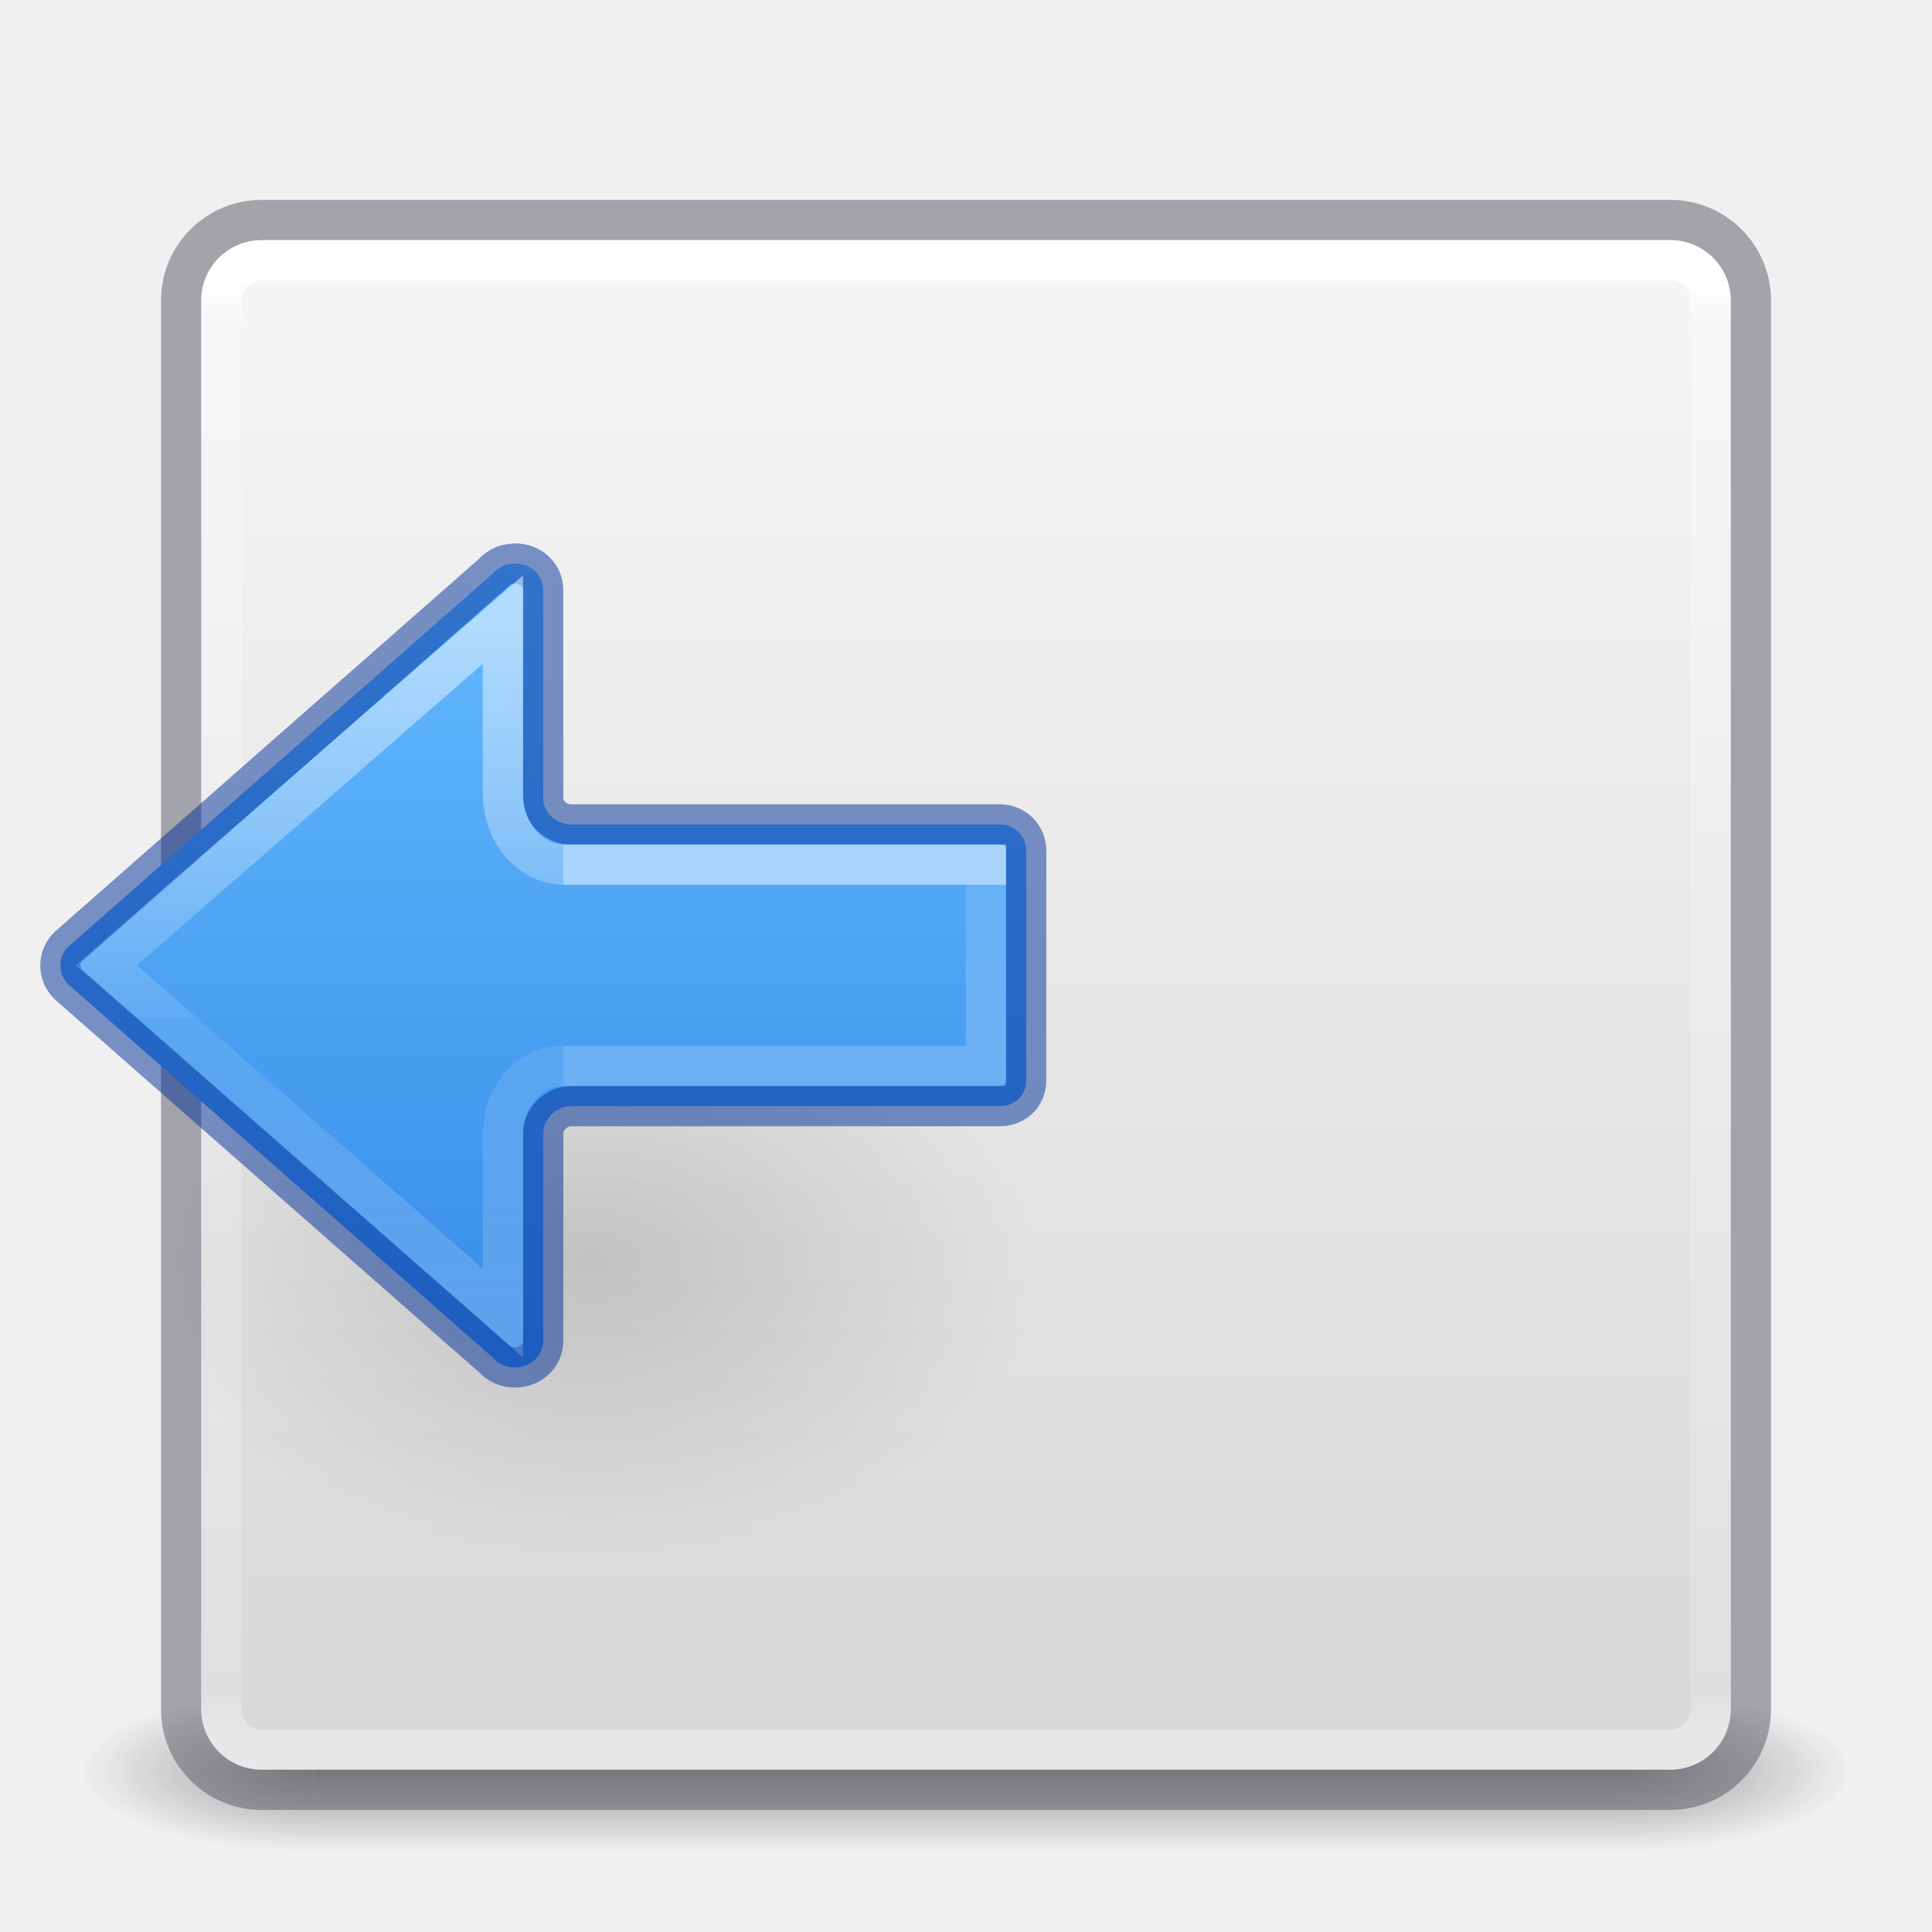
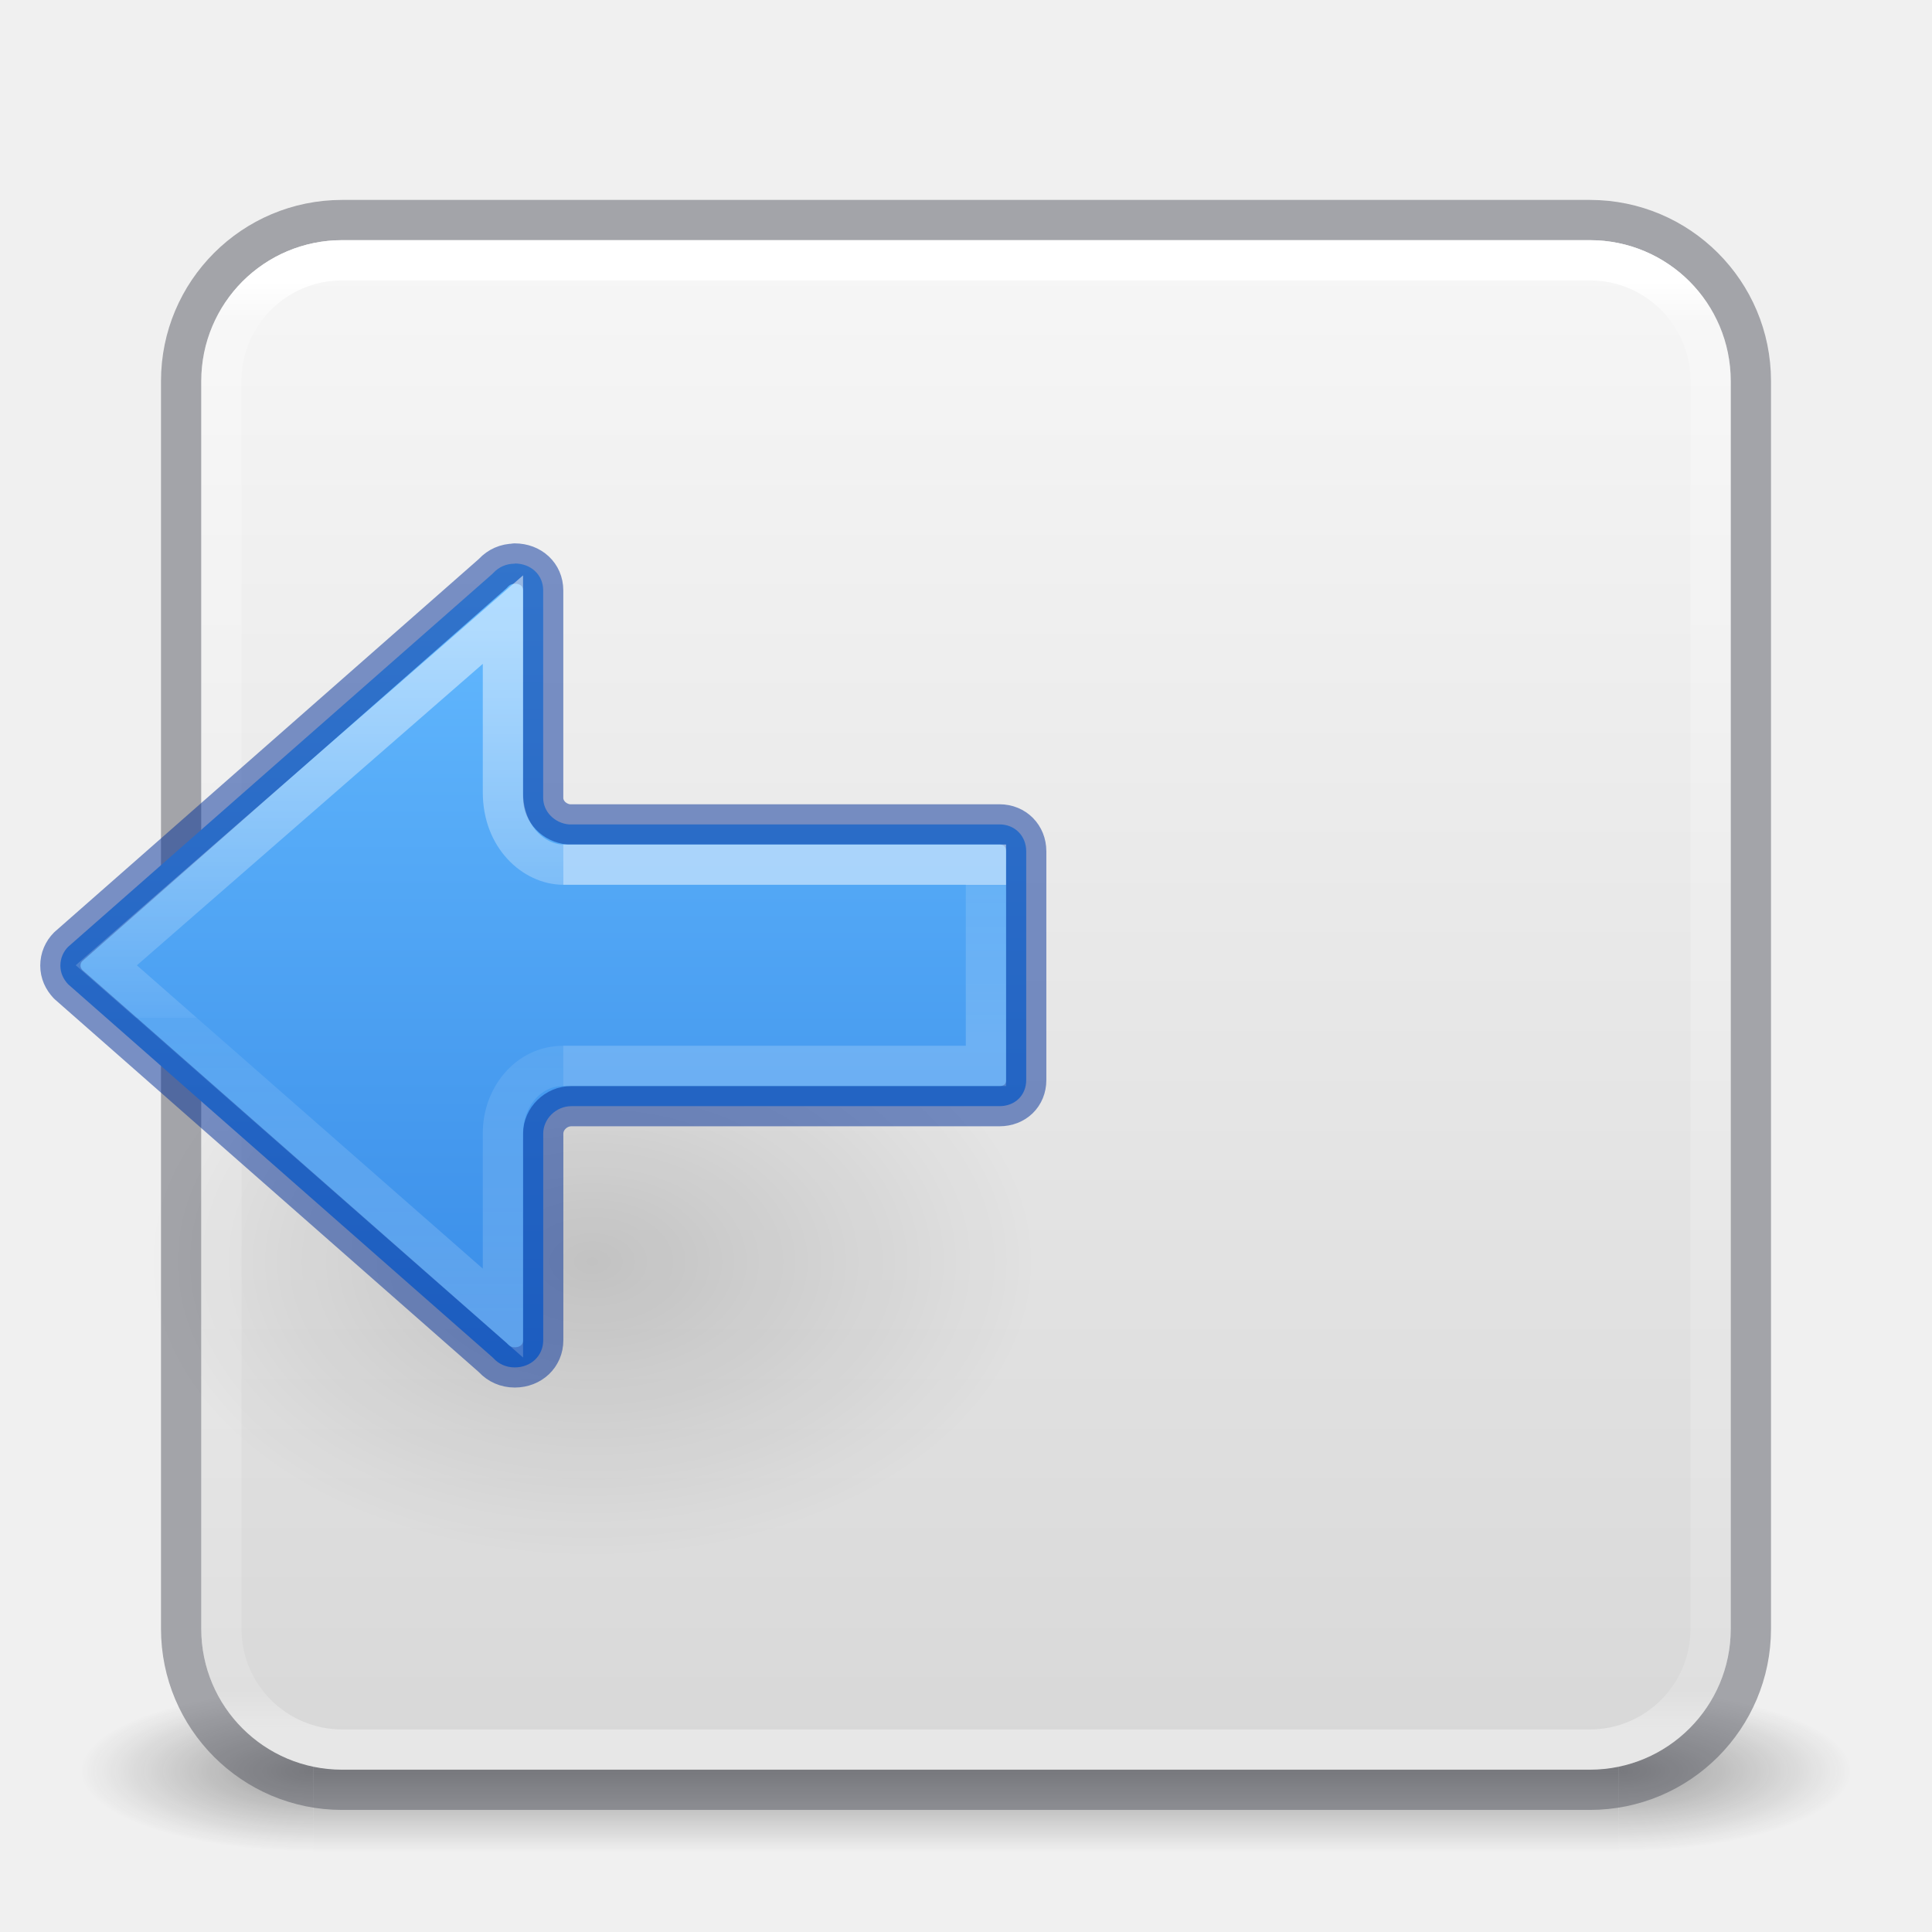
- <svg xmlns="http://www.w3.org/2000/svg" xmlns:xlink="http://www.w3.org/1999/xlink" id="svg4117" height="48" width="48" version="1.1">
+ <svg xmlns="http://www.w3.org/2000/svg" xmlns:xlink="http://www.w3.org/1999/xlink" version="1.1" width="48" height="48" id="svg4117">
  <defs id="defs4119">
    <linearGradient id="linearGradient3924">
-       <stop offset="0" style="stop-color:#ffffff;stop-opacity:1" id="stop3926" />
-       <stop offset="0.027" style="stop-color:#ffffff;stop-opacity:0.235" id="stop3928" />
-       <stop offset="0.972" style="stop-color:#ffffff;stop-opacity:0.157" id="stop3930" />
-       <stop offset="1" style="stop-color:#ffffff;stop-opacity:0.392" id="stop3932" />
+       <stop id="stop3926" style="stop-color:#ffffff;stop-opacity:1" offset="0" />
+       <stop id="stop3928" style="stop-color:#ffffff;stop-opacity:0.235" offset="0.027" />
+       <stop id="stop3930" style="stop-color:#ffffff;stop-opacity:0.157" offset="0.972" />
+       <stop id="stop3932" style="stop-color:#ffffff;stop-opacity:0.392" offset="1" />
    </linearGradient>
-     <radialGradient gradientTransform="matrix(2.003784,0,0,1.4,27.98813,-17.4)" gradientUnits="userSpaceOnUse" xlink:href="#linearGradient3688-166-749" id="radialGradient2873-966-168" fy="43.5" fx="4.993" r="2.5" cy="43.5" cx="4.993" />
+     <radialGradient cx="4.993" cy="43.5" r="2.5" fx="4.993" fy="43.5" id="radialGradient2873-966-168" xlink:href="#linearGradient3688-166-749" gradientUnits="userSpaceOnUse" gradientTransform="matrix(2.003784,0,0,1.4,27.98813,-17.4)" />
    <linearGradient id="linearGradient3688-166-749">
-       <stop offset="0" style="stop-color:#181818;stop-opacity:1" id="stop2883" />
-       <stop offset="1" style="stop-color:#181818;stop-opacity:0" id="stop2885" />
+       <stop id="stop2883" style="stop-color:#181818;stop-opacity:1" offset="0" />
+       <stop id="stop2885" style="stop-color:#181818;stop-opacity:0" offset="1" />
    </linearGradient>
-     <radialGradient gradientTransform="matrix(2.003784,0,0,1.4,-20.01187,-104.4)" gradientUnits="userSpaceOnUse" xlink:href="#linearGradient3688-464-309" id="radialGradient2875-742-326" fy="43.5" fx="4.993" r="2.5" cy="43.5" cx="4.993" />
+     <radialGradient cx="4.993" cy="43.5" r="2.5" fx="4.993" fy="43.5" id="radialGradient2875-742-326" xlink:href="#linearGradient3688-464-309" gradientUnits="userSpaceOnUse" gradientTransform="matrix(2.003784,0,0,1.4,-20.01187,-104.4)" />
    <linearGradient id="linearGradient3688-464-309">
-       <stop offset="0" style="stop-color:#181818;stop-opacity:1" id="stop2889" />
-       <stop offset="1" style="stop-color:#181818;stop-opacity:0" id="stop2891" />
+       <stop id="stop2889" style="stop-color:#181818;stop-opacity:1" offset="0" />
+       <stop id="stop2891" style="stop-color:#181818;stop-opacity:0" offset="1" />
    </linearGradient>
-     <linearGradient gradientUnits="userSpaceOnUse" xlink:href="#linearGradient3702-501-757" id="linearGradient2877-634-617" y2="39.999" x2="25.058" y1="47.028" x1="25.058" />
+     <linearGradient x1="25.058" y1="47.028" x2="25.058" y2="39.999" id="linearGradient2877-634-617" xlink:href="#linearGradient3702-501-757" gradientUnits="userSpaceOnUse" />
    <linearGradient id="linearGradient3702-501-757">
-       <stop offset="0" style="stop-color:#181818;stop-opacity:0" id="stop2895" />
-       <stop offset="0.5" style="stop-color:#181818;stop-opacity:1" id="stop2897" />
-       <stop offset="1" style="stop-color:#181818;stop-opacity:0" id="stop2899" />
+       <stop id="stop2895" style="stop-color:#181818;stop-opacity:0" offset="0" />
+       <stop id="stop2897" style="stop-color:#181818;stop-opacity:1" offset="0.5" />
+       <stop id="stop2899" style="stop-color:#181818;stop-opacity:0" offset="1" />
    </linearGradient>
-     <filter id="filter3831" color-interpolation-filters="sRGB">
-       <feGaussianBlur id="feGaussianBlur3833" stdDeviation="0.637" />
+     <filter color-interpolation-filters="sRGB" id="filter3831" x="-0.076" y="-0.068" width="1.153" height="1.136">
+       <feGaussianBlur stdDeviation="0.637" id="feGaussianBlur3833" />
    </filter>
    <clipPath id="clipPath3823">
-       <path style="fill:#ffffff;fill-opacity:1;stroke:none" id="path3825" d="M 108.812,58 C 107.254,58 106,59.254 106,60.812 l 0,24.375 C 106,86.746 107.254,88 108.812,88 l 24.375,0 C 134.746,88 136,86.746 136,85.188 l 0,-24.375 C 136,59.254 134.746,58 133.188,58 l -24.375,0 z m 7.188,4.5 10,0 0,8.75 5,0 -10,13.75 -10,-13.75 5,0 0,-8.75 z" />
+       <path d="M 108.812,58 C 107.254,58 106,59.254 106,60.812 l 0,24.375 C 106,86.746 107.254,88 108.812,88 l 24.375,0 C 134.746,88 136,86.746 136,85.188 l 0,-24.375 C 136,59.254 134.746,58 133.188,58 l -24.375,0 z m 7.188,4.5 10,0 0,8.75 5,0 -10,13.75 -10,-13.75 5,0 0,-8.75 z" id="path3825" style="fill:#ffffff;fill-opacity:1;stroke:none" />
    </clipPath>
-     <linearGradient gradientTransform="matrix(0.625,0,0,0.625,78.5,32.25)" gradientUnits="userSpaceOnUse" xlink:href="#linearGradient5010" id="linearGradient3812" y2="50.069" x2="65.263" y1="64.205" x1="65.263" />
-     <filter id="filter3806" color-interpolation-filters="sRGB">
-       <feGaussianBlur id="feGaussianBlur3808" stdDeviation="1.2" />
+     <linearGradient x1="65.263" y1="64.205" x2="65.263" y2="50.069" id="linearGradient3812" xlink:href="#linearGradient5010" gradientUnits="userSpaceOnUse" gradientTransform="matrix(0.625,0,0,0.625,78.5,32.25)" />
+     <filter color-interpolation-filters="sRGB" id="filter3806" x="-0.096" y="-0.096" width="1.192" height="1.192">
+       <feGaussianBlur stdDeviation="1.2" id="feGaussianBlur3808" />
    </filter>
-     <linearGradient gradientTransform="translate(0,4)" gradientUnits="userSpaceOnUse" xlink:href="#linearGradient3737" id="linearGradient3788" y2="75.095" x2="70" y1="54" x1="70" />
-     <linearGradient gradientTransform="matrix(0.9375,0,0,0.9375,-140.5,3.5)" gradientUnits="userSpaceOnUse" xlink:href="#linearGradient3778" id="linearGradient3773" y2="72" x2="88" y1="72" x1="56" />
-     <linearGradient gradientTransform="matrix(0.625,0,0,0.625,28.5,31.25)" gradientUnits="userSpaceOnUse" xlink:href="#linearGradient3737" id="linearGradient3832" y2="50.069" x2="65.263" y1="64.205" x1="65.263" />
-     <filter id="filter3174" color-interpolation-filters="sRGB">
-       <feGaussianBlur id="feGaussianBlur3176" stdDeviation="1.71" />
+     <linearGradient x1="70" y1="54" x2="70" y2="75.095" id="linearGradient3788" xlink:href="#linearGradient3737" gradientUnits="userSpaceOnUse" gradientTransform="translate(0,4)" />
+     <linearGradient x1="56" y1="72" x2="88" y2="72" id="linearGradient3773" xlink:href="#linearGradient3778" gradientUnits="userSpaceOnUse" gradientTransform="matrix(0.9375,0,0,0.9375,-140.5,3.5)" />
+     <linearGradient x1="65.263" y1="64.205" x2="65.263" y2="50.069" id="linearGradient3832" xlink:href="#linearGradient3737" gradientUnits="userSpaceOnUse" gradientTransform="matrix(0.625,0,0,0.625,28.5,31.25)" />
+     <filter color-interpolation-filters="sRGB" id="filter3174" x="-0.048" y="-0.047" width="1.095" height="1.094">
+       <feGaussianBlur stdDeviation="1.71" id="feGaussianBlur3176" />
    </filter>
    <linearGradient id="linearGradient3737">
-       <stop offset="0" style="stop-color:#ffffff;stop-opacity:1" id="stop3739" />
-       <stop offset="1" style="stop-color:#ffffff;stop-opacity:0" id="stop3741" />
+       <stop id="stop3739" style="stop-color:#ffffff;stop-opacity:1" offset="0" />
+       <stop id="stop3741" style="stop-color:#ffffff;stop-opacity:0" offset="1" />
    </linearGradient>
-     <linearGradient gradientTransform="scale(1.005865,0.994169)" gradientUnits="userSpaceOnUse" id="ButtonShadow" y2="7.017" x2="45.448" y1="92.54" x1="45.448">
-       <stop offset="0" style="stop-color:#000000;stop-opacity:1" id="stop3750" />
-       <stop offset="1" style="stop-color:#000000;stop-opacity:0.588" id="stop3752" />
+     <linearGradient x1="45.448" y1="92.54" x2="45.448" y2="7.017" id="ButtonShadow" gradientUnits="userSpaceOnUse" gradientTransform="scale(1.005865,0.994169)">
+       <stop id="stop3750" style="stop-color:#000000;stop-opacity:1" offset="0" />
+       <stop id="stop3752" style="stop-color:#000000;stop-opacity:0.588" offset="1" />
    </linearGradient>
    <linearGradient id="linearGradient5010">
-       <stop offset="0" style="stop-color:#000000;stop-opacity:1" id="stop5012" />
-       <stop offset="1" style="stop-color:#000000;stop-opacity:0" id="stop5014" />
+       <stop id="stop5012" style="stop-color:#000000;stop-opacity:1" offset="0" />
+       <stop id="stop5014" style="stop-color:#000000;stop-opacity:0" offset="1" />
    </linearGradient>
    <linearGradient id="linearGradient3778">
-       <stop offset="0" style="stop-color:#499119;stop-opacity:1" id="stop3780" />
-       <stop offset="1" style="stop-color:#8fd625;stop-opacity:1" id="stop3782" />
+       <stop id="stop3780" style="stop-color:#499119;stop-opacity:1" offset="0" />
+       <stop id="stop3782" style="stop-color:#8fd625;stop-opacity:1" offset="1" />
    </linearGradient>
-     <linearGradient gradientTransform="translate(2.4e-6,0.9674489)" gradientUnits="userSpaceOnUse" xlink:href="#linearGradient3924" id="linearGradient3084" y2="42.033" x2="24" y1="6.033" x1="24" />
+     <linearGradient x1="24" y1="6.033" x2="24" y2="42.033" id="linearGradient3084" xlink:href="#linearGradient3924" gradientUnits="userSpaceOnUse" gradientTransform="translate(2.4e-6,0.9674489)" />
    <linearGradient id="linearGradient909">
-       <stop offset="0" style="stop-color:#fafafa;stop-opacity:1" id="stop905" />
-       <stop offset="1" style="stop-color:#d4d4d4;stop-opacity:1" id="stop907" />
+       <stop id="stop905" style="stop-color:#fafafa;stop-opacity:1" offset="0" />
+       <stop id="stop907" style="stop-color:#d4d4d4;stop-opacity:1" offset="1" />
    </linearGradient>
-     <linearGradient gradientTransform="matrix(1.461539,0,0,1.461539,0.6153851,-48.35205)" gradientUnits="userSpaceOnUse" y2="-0.07" x2="14.33" y1="32.022" x1="14.33" id="linearGradient903" xlink:href="#linearGradient909" />
-     <radialGradient gradientTransform="matrix(-0.5299545,0,0,-0.3530774,22.51255,21.83568)" gradientUnits="userSpaceOnUse" xlink:href="#linearGradient5010" id="radialGradient3862-0" fy="36.421" fx="24.837" r="15.645" cy="36.421" cx="24.837" />
-     <linearGradient y2="39.375" x2="-28.185" y1="39.375" x1="-7.277" gradientTransform="rotate(-90,-9.825656,16.54898)" gradientUnits="userSpaceOnUse" id="linearGradient1094-6" xlink:href="#linearGradient1067" />
+     <linearGradient xlink:href="#linearGradient909" id="linearGradient903" x1="14.33" y1="32.022" x2="14.33" y2="-0.07" gradientUnits="userSpaceOnUse" gradientTransform="matrix(1.461539,0,0,1.461539,0.6153851,-48.35205)" />
    <linearGradient id="linearGradient1067">
      <stop style="stop-color:#64baff;stop-opacity:1" offset="0" id="stop1063" />
      <stop style="stop-color:#3689e6;stop-opacity:1" offset="1" id="stop1065" />
    </linearGradient>
-     <linearGradient y2="29.872" x2="5.032" y1="27.472" x1="5.032" gradientTransform="matrix(1.230683,0,0,1.666673,14.80166,-23.80458)" gradientUnits="userSpaceOnUse" id="linearGradient1009-7" xlink:href="#linearGradient1019-3" />
    <linearGradient id="linearGradient1019-3">
      <stop id="stop1011-6" style="stop-color:#ffffff;stop-opacity:1" offset="0" />
      <stop id="stop1013-7" style="stop-color:#ffffff;stop-opacity:0.235" offset="0" />
      <stop id="stop1017-5" style="stop-color:#ffffff;stop-opacity:0.392" offset="1" />
    </linearGradient>
-     <linearGradient y2="35.269" x2="-2.521" y1="22.402" x1="-2.521" gradientTransform="matrix(1.468793,0,0,1.441682,14.89529,-16.65957)" gradientUnits="userSpaceOnUse" id="linearGradient983-3-2-3" xlink:href="#linearGradient971" />
    <linearGradient id="linearGradient971">
      <stop offset="0" style="stop-color:#ffffff;stop-opacity:1" id="stop963" />
      <stop offset="0.52" style="stop-color:#ffffff;stop-opacity:0.235" id="stop965" />
      <stop offset="0.52" style="stop-color:#ffffff;stop-opacity:0.157" id="stop967" />
      <stop offset="1" style="stop-color:#ffffff;stop-opacity:0.392" id="stop969" />
    </linearGradient>
+     <radialGradient gradientTransform="matrix(-0.5299545,0,0,-0.3530774,22.51255,21.83568)" gradientUnits="userSpaceOnUse" xlink:href="#linearGradient5010" id="radialGradient3862-0-7" fy="36.421" fx="24.837" r="15.645" cy="36.421" cx="24.837" />
+     <linearGradient y2="39.375" x2="-28.185" y1="39.375" x1="-7.277" gradientTransform="rotate(-90,-9.825656,16.54898)" gradientUnits="userSpaceOnUse" id="linearGradient1094-6-5" xlink:href="#linearGradient1067" />
+     <linearGradient y2="29.872" x2="5.032" y1="27.472" x1="5.032" gradientTransform="matrix(1.230683,0,0,1.666673,14.80166,-23.80458)" gradientUnits="userSpaceOnUse" id="linearGradient1009-7-9" xlink:href="#linearGradient1019-3" />
+     <linearGradient y2="35.269" x2="-2.521" y1="22.402" x1="-2.521" gradientTransform="matrix(1.468793,0,0,1.441682,14.89529,-16.65957)" gradientUnits="userSpaceOnUse" id="linearGradient983-3-2-3-0" xlink:href="#linearGradient971" />
  </defs>
-   <g style="display:inline" id="g2036" transform="matrix(1.1,0,0,0.4444449,-2.400002,25.11107)">
-     <g style="opacity:0.4" id="g3712" transform="matrix(1.052632,0,0,1.285713,-1.263158,-13.42854)">
-       <rect style="fill:url(#radialGradient2873-966-168);fill-opacity:1;stroke:none" id="rect2801" y="40" x="38" height="7" width="5" />
-       <rect style="fill:url(#radialGradient2875-742-326);fill-opacity:1;stroke:none" id="rect3696" transform="scale(-1,-1)" y="-47" x="-10" height="7" width="5" />
-       <rect style="fill:url(#linearGradient2877-634-617);fill-opacity:1;stroke:none" id="rect3700" y="40" x="10" height="7" width="28" />
+   <g transform="matrix(1.1,0,0,0.4444449,-2.400002,25.11107)" id="g2036" style="display:inline">
+     <g transform="matrix(1.052632,0,0,1.285713,-1.263158,-13.42854)" id="g3712" style="opacity:0.4">
+       <rect width="5" height="7" x="38" y="40" id="rect2801" style="fill:url(#radialGradient2873-966-168);fill-opacity:1;stroke:none" />
+       <rect width="5" height="7" x="-10" y="-47" transform="scale(-1,-1)" id="rect3696" style="fill:url(#radialGradient2875-742-326);fill-opacity:1;stroke:none" />
+       <rect width="28" height="7" x="10" y="40" id="rect3700" style="fill:url(#linearGradient2877-634-617);fill-opacity:1;stroke:none" />
    </g>
  </g>
-   <rect style="color:#000000;display:inline;overflow:visible;visibility:visible;fill:url(#linearGradient903);fill-opacity:1;fill-rule:nonzero;stroke:none;stroke-width:1;marker:none;enable-background:accumulate" id="rect5505-6" y="-43.967" x="5" ry="1.5" rx="1.5" height="38" width="38" transform="scale(1,-1)" />
-   <rect style="color:#000000;fill:none;fill-opacity:1;fill-rule:nonzero;stroke:#555761;stroke-width:1;stroke-linecap:round;stroke-linejoin:round;stroke-miterlimit:4;stroke-opacity:1;stroke-dasharray:none;stroke-dashoffset:0;marker:none;visibility:visible;display:inline;overflow:visible;enable-background:accumulate;font-variant-east_asian:normal;opacity:0.5;vector-effect:none" id="rect5505-21" y="5.467" x="4.5" ry="2" rx="2" height="39" width="39" />
-   <rect style="fill:none;stroke:url(#linearGradient3084);stroke-width:1;stroke-linecap:round;stroke-linejoin:round;stroke-miterlimit:4;stroke-opacity:1;stroke-dasharray:none;stroke-dashoffset:0" id="rect6741-2" y="6.467" x="5.5" ry="1" rx="1" height="37" width="37" />
-   <g style="display:none" id="layer2" transform="translate(-135.8571,-31.05041)">
-     <path style="opacity:0.9;fill:url(#ButtonShadow);fill-opacity:1;fill-rule:nonzero;stroke:none;filter:url(#filter3174)" id="rect3745" d="M 11,7 48,5 85,7 c 3.324,0 6,2.676 6,6 l 0,73 c 0,3.324 -2.676,6 -6,6 L 11,92 C 7.676,92 5,89.324 5,86 L 5,13 C 5,9.676 7.676,7 11,7 z" />
+   <rect transform="scale(1,-1)" width="38" height="38" rx="3.5" ry="3.5" x="5" y="-43.967" id="rect5505-6" style="color:#000000;display:inline;overflow:visible;visibility:visible;fill:url(#linearGradient903);fill-opacity:1;fill-rule:nonzero;stroke:none;stroke-width:1;marker:none;enable-background:accumulate" />
+   <rect width="39" height="39" rx="4" ry="4" x="4.5" y="5.467" id="rect5505-21" style="color:#000000;display:inline;overflow:visible;visibility:visible;opacity:0.5;vector-effect:none;fill:none;fill-opacity:1;fill-rule:nonzero;stroke:#555761;stroke-width:1;stroke-linecap:round;stroke-linejoin:round;stroke-miterlimit:4;stroke-dasharray:none;stroke-dashoffset:0;stroke-opacity:1;marker:none;enable-background:accumulate" />
+   <rect width="37" height="37" rx="3" ry="3" x="5.5" y="6.467" id="rect6741-2" style="fill:none;stroke:url(#linearGradient3084);stroke-width:1;stroke-linecap:round;stroke-linejoin:round;stroke-miterlimit:4;stroke-dasharray:none;stroke-dashoffset:0;stroke-opacity:1" />
+   <g transform="translate(-135.8571,-31.05041)" id="layer2" style="display:none">
+     <path d="M 11,7 48,5 85,7 c 3.324,0 6,2.676 6,6 l 0,73 c 0,3.324 -2.676,6 -6,6 L 11,92 C 7.676,92 5,89.324 5,86 L 5,13 C 5,9.676 7.676,7 11,7 z" id="rect3745" style="opacity:0.9;fill:url(#ButtonShadow);fill-opacity:1;fill-rule:nonzero;stroke:none;filter:url(#filter3174)" />
  </g>
-   <g style="display:none" id="layer4" transform="translate(-135.8571,-31.05041)">
-     <rect style="opacity:0.6;fill:#000000;fill-opacity:1;stroke:none;filter:url(#filter3806)" id="rect3790" transform="matrix(0,-1,1,0,0,4)" y="56" x="-86" ry="2.812" rx="2.812" height="30" width="30" />
-     <rect style="fill:url(#linearGradient3773);fill-opacity:1;stroke:none" id="rect2993" transform="matrix(0,-1,1,0,0,0)" y="56" x="-88" ry="2.812" rx="2.812" height="30" width="30" />
-     <path style="opacity:0.5;fill:url(#linearGradient3788);fill-opacity:1;stroke:none" id="rect3775" d="M 58.812,58 C 57.254,58 56,59.254 56,60.812 l 0,24.375 c 0,0.873 0.411,1.641 1.031,2.156 C 57.028,87.29 57,87.242 57,87.188 l 0,-24.375 C 57,61.254 58.171,60 59.625,60 l 22.75,0 C 83.829,60 85,61.254 85,62.812 l 0,24.375 c 0,0.055 -0.028,0.102 -0.031,0.156 C 85.589,86.829 86,86.061 86,85.188 l 0,-24.375 C 86,59.254 84.746,58 83.188,58 l -24.375,0 z" />
-     <path style="opacity:0.6;fill:url(#linearGradient3812);fill-opacity:1;fill-rule:nonzero;stroke:none;display:inline;filter:url(#filter3831)" id="path3810" clip-path="url(#clipPath3823)" transform="translate(-50,0)" d="m 116,63.5 0,8.75 -5,0 10,13.75 10,-13.75 -5,0 0,-8.75 -10,0 z" />
-     <path style="fill:url(#linearGradient3832);fill-opacity:1;fill-rule:nonzero;stroke:none;display:inline" id="path4278" d="m 66,62.5 0,8.75 -5,0 10,13.75 10,-13.75 -5,0 0,-8.75 -10,0 z" />
+   <g transform="translate(-135.8571,-31.05041)" id="layer4" style="display:none">
+     <rect width="30" height="30" rx="2.812" ry="2.812" x="-86" y="56" transform="matrix(0,-1,1,0,0,4)" id="rect3790" style="opacity:0.6;fill:#000000;fill-opacity:1;stroke:none;filter:url(#filter3806)" />
+     <rect width="30" height="30" rx="2.812" ry="2.812" x="-88" y="56" transform="matrix(0,-1,1,0,0,0)" id="rect2993" style="fill:url(#linearGradient3773);fill-opacity:1;stroke:none" />
+     <path d="M 58.812,58 C 57.254,58 56,59.254 56,60.812 l 0,24.375 c 0,0.873 0.411,1.641 1.031,2.156 C 57.028,87.29 57,87.242 57,87.188 l 0,-24.375 C 57,61.254 58.171,60 59.625,60 l 22.75,0 C 83.829,60 85,61.254 85,62.812 l 0,24.375 c 0,0.055 -0.028,0.102 -0.031,0.156 C 85.589,86.829 86,86.061 86,85.188 l 0,-24.375 C 86,59.254 84.746,58 83.188,58 l -24.375,0 z" id="rect3775" style="opacity:0.5;fill:url(#linearGradient3788);fill-opacity:1;stroke:none" />
+     <path d="m 116,63.5 0,8.75 -5,0 10,13.75 10,-13.75 -5,0 0,-8.75 -10,0 z" transform="translate(-50,0)" clip-path="url(#clipPath3823)" id="path3810" style="opacity:0.6;fill:url(#linearGradient3812);fill-opacity:1;fill-rule:nonzero;stroke:none;display:inline;filter:url(#filter3831)" />
+     <path d="m 66,62.5 0,8.75 -5,0 10,13.75 10,-13.75 -5,0 0,-8.75 -10,0 z" id="path4278" style="fill:url(#linearGradient3832);fill-opacity:1;fill-rule:nonzero;stroke:none;display:inline" />
  </g>
  <g id="layer1" transform="matrix(1.333333,0,0,1.333333,2.247094,19.37858)" style="stroke-width:0.75">
-     <path style="display:inline;overflow:visible;visibility:visible;opacity:0.141;fill:url(#radialGradient3862-0);fill-opacity:1;fill-rule:evenodd;stroke:none;stroke-width:0.75;marker:none" id="path3501-0" d="m 1.059,8.976 a 8.291,5.524 0 1 1 16.582,0 8.291,5.524 0 0 1 -16.582,0 z" />
+     <path style="display:inline;overflow:visible;visibility:visible;opacity:0.141;fill:url(#radialGradient3862-0-7);fill-opacity:1;fill-rule:evenodd;stroke:none;stroke-width:0.75;marker:none" id="path3501-0" d="m 1.059,8.976 a 8.291,5.524 0 1 1 16.582,0 8.291,5.524 0 0 1 -16.582,0 z" />
  </g>
-   <path d="m 12.788,14 v 0.005 c -0.217,0 -0.396,0.086 -0.526,0.224 -0.009,0.01 -0.019,0.019 -0.029,0.029 L 1.693,23.523 C 1.572,23.645 1.5,23.809 1.5,23.99 c 0,0.179 0.072,0.334 0.193,0.464 l 10.541,9.266 c 0.009,0.009 0.02,0.019 0.029,0.029 0.13,0.138 0.31,0.224 0.526,0.224 0.402,0 0.707,-0.287 0.707,-0.674 V 28.164 c -2.52e-4,-0.361 0.313,-0.682 0.702,-0.682 h 10.635 c 0.381,0 0.663,-0.267 0.663,-0.649 v -5.683 c 0,-0.381 -0.282,-0.668 -0.663,-0.668 H 14.132 c -0.357,-0.033 -0.637,-0.32 -0.637,-0.66 V 14.667 C 13.495,14.28 13.19,14 12.788,14 Z" style="font-variation-settings:normal;opacity:1;vector-effect:none;fill:url(#linearGradient1094-6);fill-opacity:1;stroke:#002e99;stroke-width:1;stroke-linecap:round;stroke-linejoin:round;stroke-miterlimit:4;stroke-dasharray:none;stroke-dashoffset:0;stroke-opacity:0.5;stop-color:#000000;stop-opacity:1" id="path873-5-5" />
-   <path id="rect1007" style="font-variation-settings:normal;opacity:0.5;vector-effect:none;fill:none;fill-opacity:1;stroke:url(#linearGradient1009-7);stroke-width:1;stroke-linecap:butt;stroke-linejoin:miter;stroke-miterlimit:4;stroke-dasharray:none;stroke-dashoffset:0;stroke-opacity:1;marker:none;marker-start:none;marker-mid:none;marker-end:none;stop-color:#000000" d="M 13.995,26.482 H 24.495 V 21.482 H 13.995" />
-   <path id="path873-5-5-2-6-1" style="font-variation-settings:normal;opacity:0.5;vector-effect:none;fill:none;fill-opacity:1;stroke:url(#linearGradient983-3-2-3);stroke-width:1;stroke-linecap:butt;stroke-linejoin:miter;stroke-miterlimit:4;stroke-dasharray:none;stroke-dashoffset:0;stroke-opacity:1;marker:none;marker-start:none;marker-mid:none;marker-end:none;stop-color:#000000" d="m 13.995,26.482 c -0.89,0 -1.5,0.802 -1.5,1.666 v 4.475 l -9.854,-8.641 9.854,-8.588 v 4.293 c 3.66e-4,1.116 0.78,1.794 1.5,1.795" />
+   <path d="m 12.788,14 v 0.005 c -0.217,0 -0.396,0.086 -0.526,0.224 -0.009,0.01 -0.019,0.019 -0.029,0.029 L 1.693,23.523 C 1.572,23.645 1.5,23.809 1.5,23.99 c 0,0.179 0.072,0.334 0.193,0.464 l 10.541,9.266 c 0.009,0.009 0.02,0.019 0.029,0.029 0.13,0.138 0.31,0.224 0.526,0.224 0.402,0 0.707,-0.287 0.707,-0.674 V 28.164 c -2.52e-4,-0.361 0.313,-0.682 0.702,-0.682 h 10.635 c 0.381,0 0.663,-0.267 0.663,-0.649 v -5.683 c 0,-0.381 -0.282,-0.668 -0.663,-0.668 H 14.132 c -0.357,-0.033 -0.637,-0.32 -0.637,-0.66 V 14.667 C 13.495,14.28 13.19,14 12.788,14 Z" style="font-variation-settings:normal;vector-effect:none;fill:url(#linearGradient1094-6-5);fill-opacity:1;stroke:#002e99;stroke-width:1;stroke-linecap:round;stroke-linejoin:round;stroke-miterlimit:4;stroke-dasharray:none;stroke-dashoffset:0;stroke-opacity:0.5;stop-color:#000000" id="path873-5-5" />
+   <path id="rect1007" style="font-variation-settings:normal;opacity:0.5;vector-effect:none;fill:none;fill-opacity:1;stroke:url(#linearGradient1009-7-9);stroke-width:1;stroke-linecap:butt;stroke-linejoin:miter;stroke-miterlimit:4;stroke-dasharray:none;stroke-dashoffset:0;stroke-opacity:1;marker:none;marker-start:none;marker-mid:none;marker-end:none;stop-color:#000000" d="M 13.995,26.482 H 24.495 V 21.482 H 13.995" />
+   <path id="path873-5-5-2-6-1" style="font-variation-settings:normal;opacity:0.5;vector-effect:none;fill:none;fill-opacity:1;stroke:url(#linearGradient983-3-2-3-0);stroke-width:1;stroke-linecap:butt;stroke-linejoin:miter;stroke-miterlimit:4;stroke-dasharray:none;stroke-dashoffset:0;stroke-opacity:1;marker:none;marker-start:none;marker-mid:none;marker-end:none;stop-color:#000000" d="m 13.995,26.482 c -0.89,0 -1.5,0.802 -1.5,1.666 v 4.475 l -9.854,-8.641 9.854,-8.588 v 4.293 c 3.66e-4,1.116 0.78,1.794 1.5,1.795" />
</svg>
